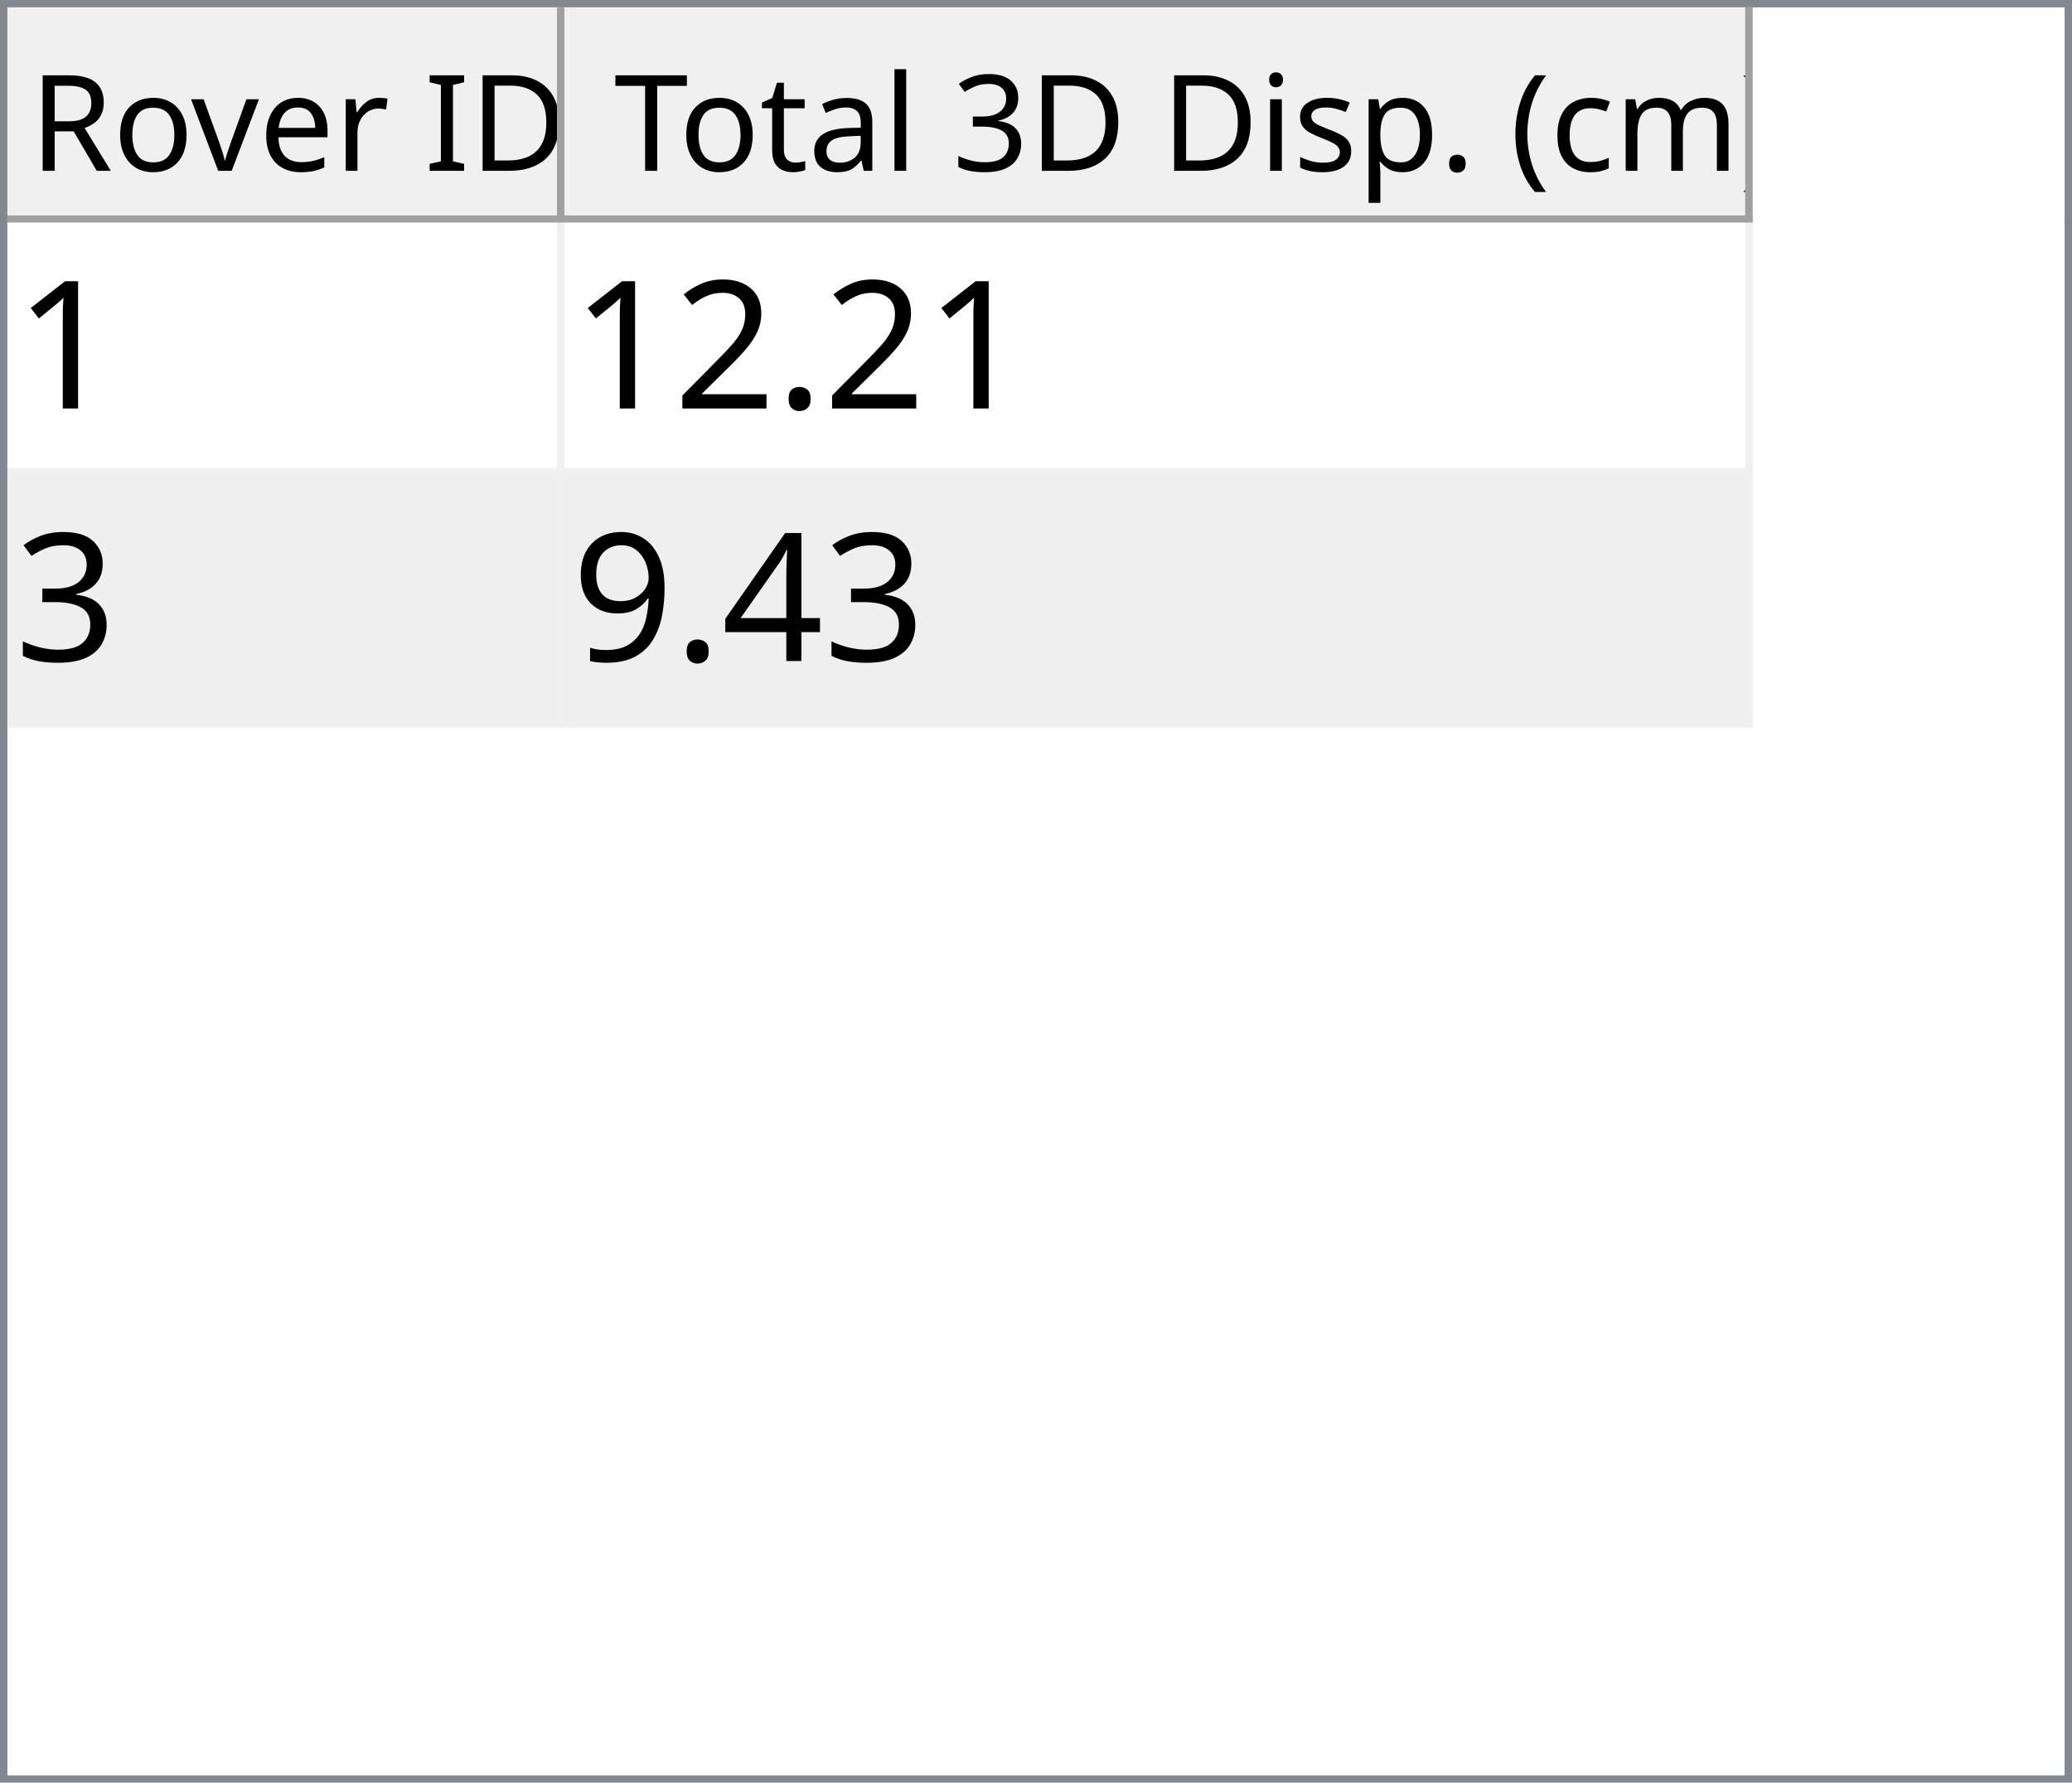
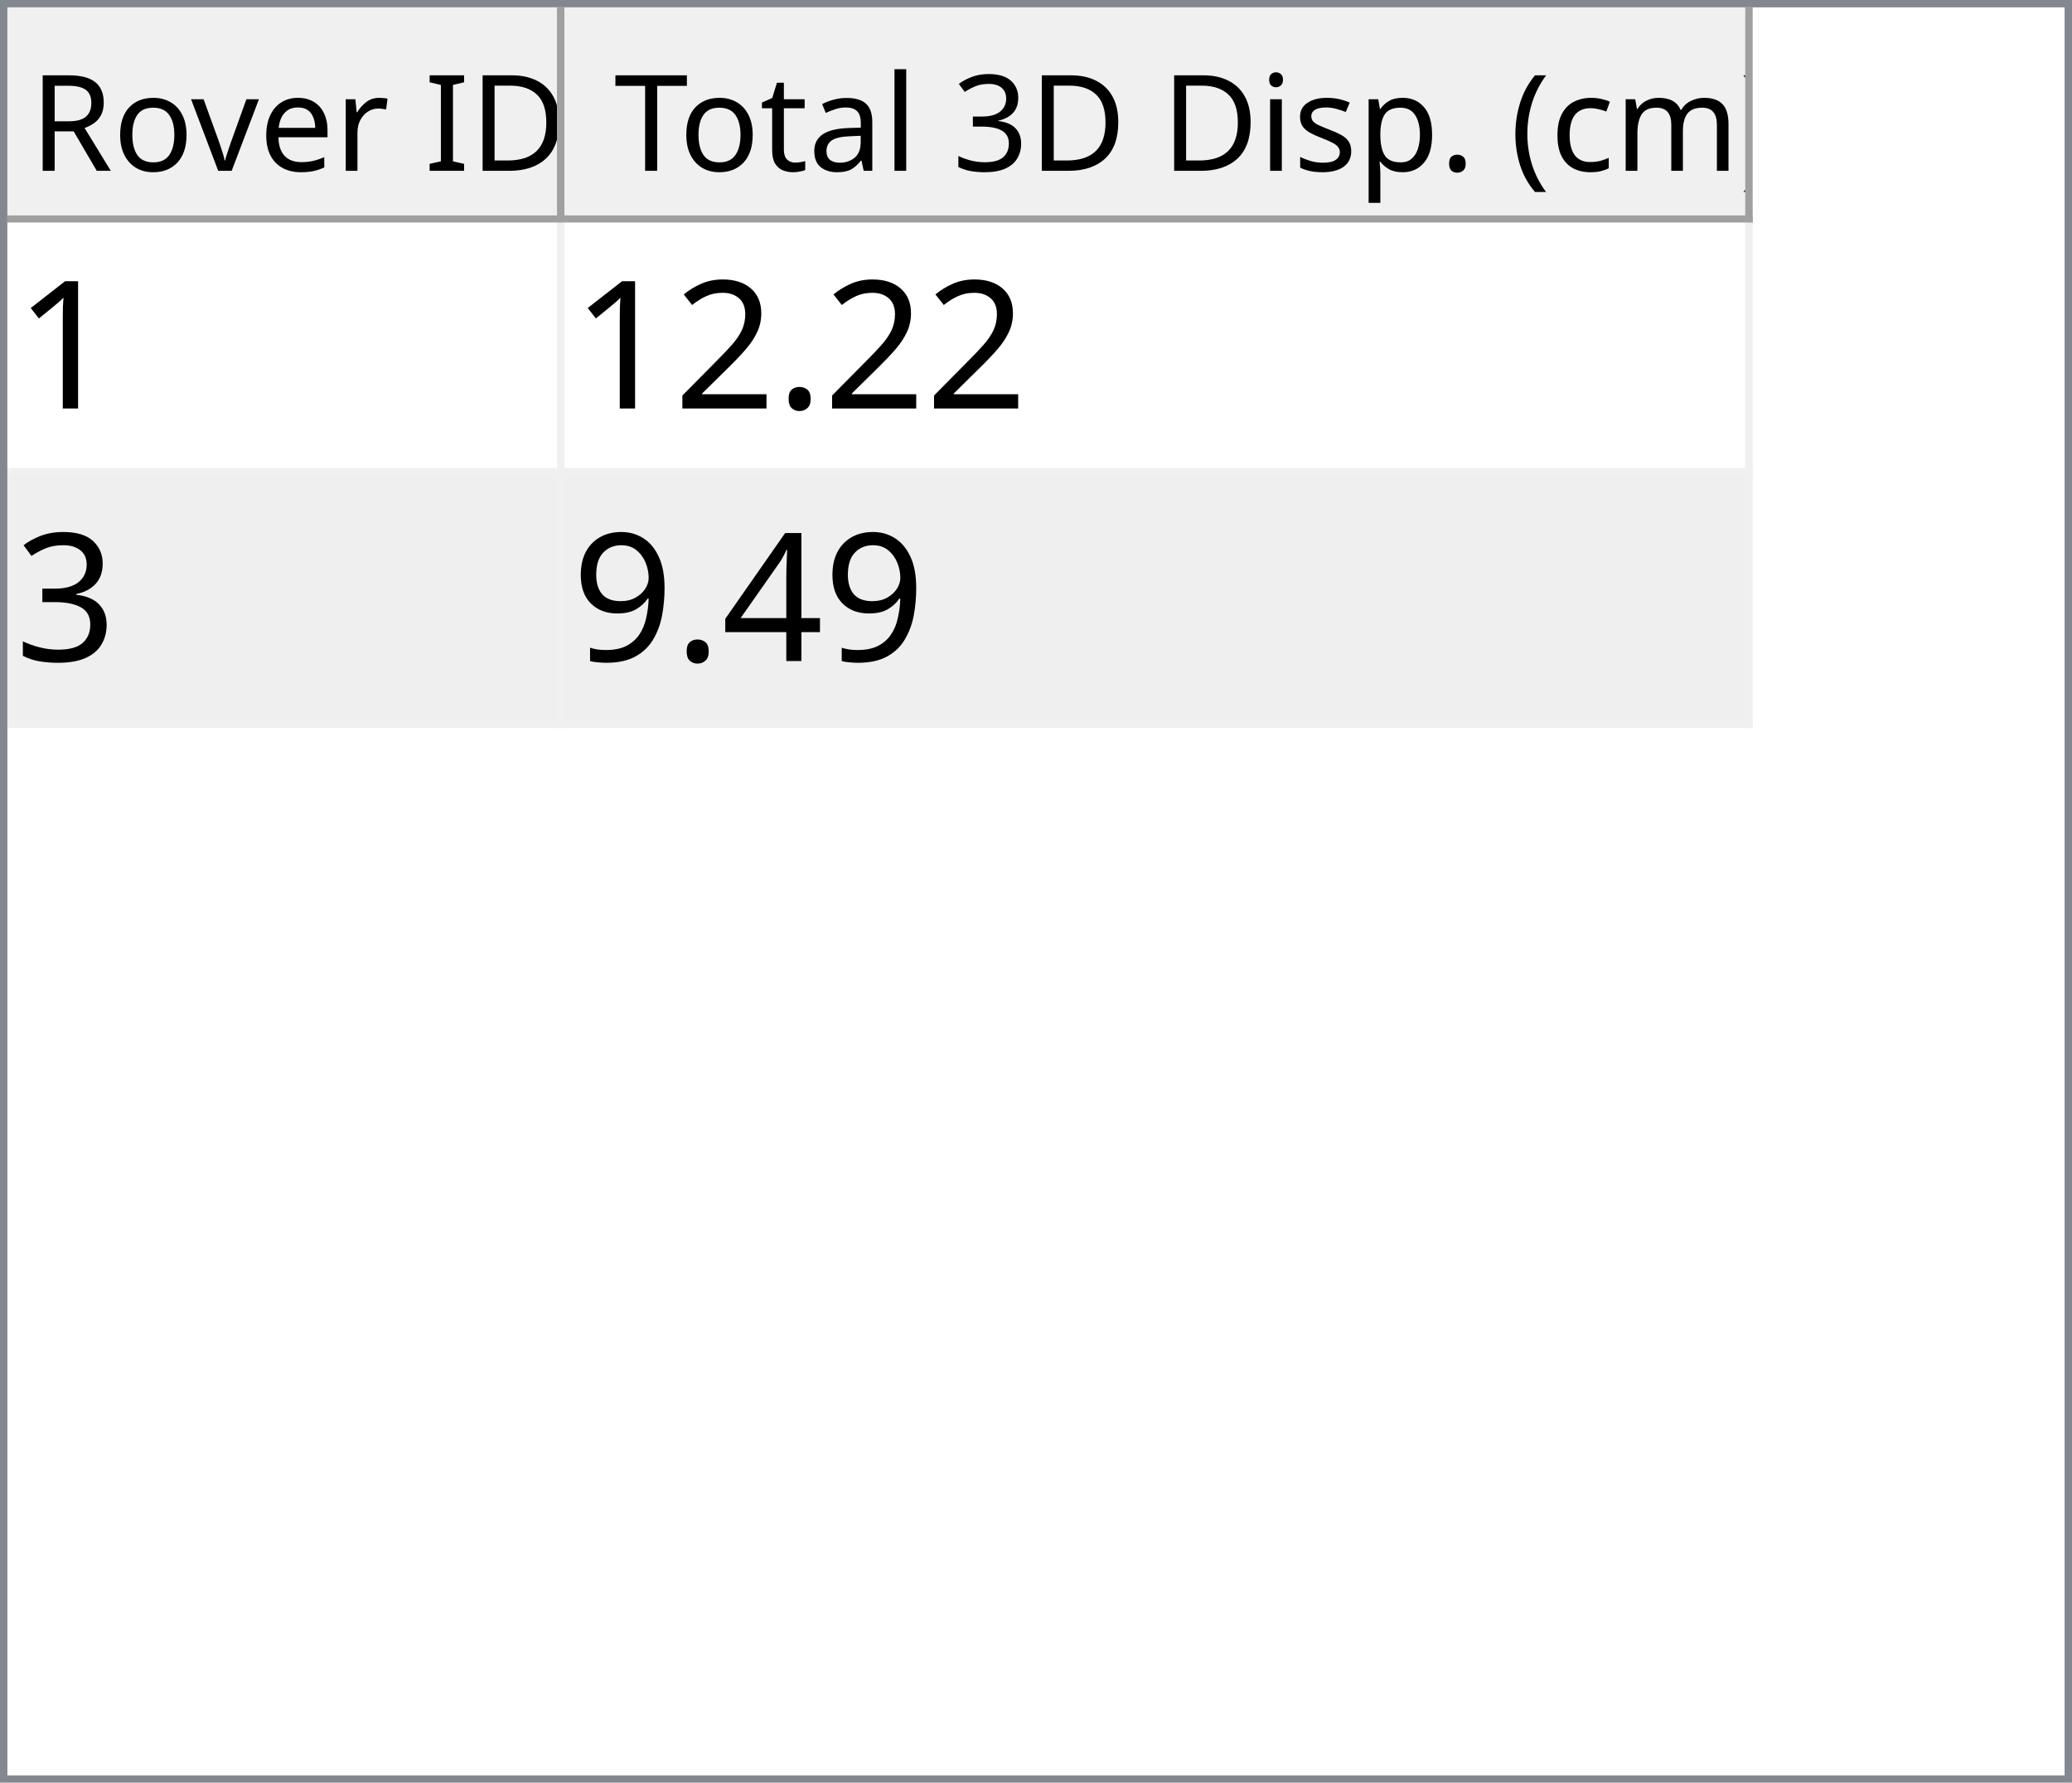
<svg xmlns="http://www.w3.org/2000/svg" style="fill-opacity:1; color-rendering:auto; color-interpolation:auto; text-rendering:auto; stroke:black; stroke-linecap:square; stroke-miterlimit:10; shape-rendering:auto; stroke-opacity:1; fill:black; stroke-dasharray:none; font-weight:normal; stroke-width:1; font-family:'Dialog'; font-style:normal; stroke-linejoin:miter; font-size:12px; stroke-dashoffset:0; image-rendering:auto;" width="279" height="240">
  <defs id="genericDefs" />
  <g>
    <defs id="defs1">
      <clipPath clipPathUnits="userSpaceOnUse" id="clipPath1">
        <path d="M0 0 L279 0 L279 240 L0 240 L0 0 Z" />
      </clipPath>
      <clipPath clipPathUnits="userSpaceOnUse" id="clipPath2">
        <path d="M0 0 L0 240 L279 240 L279 0 Z" />
      </clipPath>
      <clipPath clipPathUnits="userSpaceOnUse" id="clipPath3">
        <path d="M0 0 L0 29 L277 29 L277 0 Z" />
      </clipPath>
      <clipPath clipPathUnits="userSpaceOnUse" id="clipPath4">
        <path d="M0 0 L0 29 L75 29 L75 0 Z" />
      </clipPath>
      <clipPath clipPathUnits="userSpaceOnUse" id="clipPath5">
        <path d="M1 1 L1 28 L74 28 L74 1 Z" />
      </clipPath>
      <clipPath clipPathUnits="userSpaceOnUse" id="clipPath6">
        <path d="M0 0 L0 27 L73 27 L73 0 Z" />
      </clipPath>
      <clipPath clipPathUnits="userSpaceOnUse" id="clipPath7">
        <path d="M-0.5 -0.5 L-0.5 28.5 L74.5 28.5 L74.5 -0.5 Z" />
      </clipPath>
      <clipPath clipPathUnits="userSpaceOnUse" id="clipPath8">
        <path d="M0 0 L0 29 L160 29 L160 0 Z" />
      </clipPath>
      <clipPath clipPathUnits="userSpaceOnUse" id="clipPath9">
        <path d="M1 1 L1 28 L159 28 L159 1 Z" />
      </clipPath>
      <clipPath clipPathUnits="userSpaceOnUse" id="clipPath10">
        <path d="M0 0 L0 27 L158 27 L158 0 Z" />
      </clipPath>
      <clipPath clipPathUnits="userSpaceOnUse" id="clipPath11">
        <path d="M-0.5 -0.5 L-0.5 28.5 L159.5 28.5 L159.5 -0.5 Z" />
      </clipPath>
      <clipPath clipPathUnits="userSpaceOnUse" id="clipPath12">
        <path d="M0 0 L0 209 L277 209 L277 0 Z" />
      </clipPath>
      <clipPath clipPathUnits="userSpaceOnUse" id="clipPath13">
        <path d="M0 0 L0 68 L235 68 L235 0 Z" />
      </clipPath>
      <clipPath clipPathUnits="userSpaceOnUse" id="clipPath14">
        <path d="M-0.5 -0.5 L-0.5 67.5 L234.5 67.5 L234.5 -0.5 Z" />
      </clipPath>
      <clipPath clipPathUnits="userSpaceOnUse" id="clipPath15">
        <path d="M0 0 L0 33 L74 33 L74 0 Z" />
      </clipPath>
      <clipPath clipPathUnits="userSpaceOnUse" id="clipPath16">
        <path d="M0 0 L0 33 L159 33 L159 0 Z" />
      </clipPath>
      <font horiz-adv-x="64.551" id="font1">
        <font-face ascent="107.91" descent="25.098" units-per-em="100" style="font-style:normal; font-family:Segoe UI; font-weight:normal;" />
        <missing-glyph horiz-adv-x="64.551" d="M8.109 0 L8.109 68.266 L56.453 68.266 L56.453 0 L8.109 0 ZM15.328 7.234 L49.219 7.234 L49.219 61.031 L15.328 61.031 L15.328 7.234 Z" />
        <glyph unicode="D" horiz-adv-x="70.117" d="M9.188 0 L9.188 70.016 L28.516 70.016 Q65.531 70.016 65.531 35.891 Q65.531 19.672 55.25 9.836 Q44.969 0 27.734 0 L9.188 0 ZM17.391 62.594 L17.391 7.422 L27.828 7.422 Q41.609 7.422 49.273 14.797 Q56.938 22.172 56.938 35.688 Q56.938 62.594 28.328 62.594 L17.391 62.594 Z" />
        <glyph unicode="I" horiz-adv-x="26.611" d="M17.391 0 L9.188 0 L9.188 70.016 L17.391 70.016 L17.391 0 Z" />
        <glyph unicode=" " horiz-adv-x="27.393" d="" />
        <glyph unicode="r" horiz-adv-x="34.766" d="M34.188 41.891 Q32.078 43.5 28.125 43.5 Q23 43.5 19.555 38.672 Q16.109 33.844 16.109 25.484 L16.109 0 L8.109 0 L8.109 50 L16.109 50 L16.109 39.703 L16.312 39.703 Q18.016 44.969 21.531 47.922 Q25.047 50.875 29.391 50.875 Q32.516 50.875 34.188 50.203 L34.188 41.891 Z" />
        <glyph unicode="e" horiz-adv-x="52.295" d="M48.297 23 L12.984 23 Q13.188 14.656 17.484 10.109 Q21.781 5.562 29.297 5.562 Q37.75 5.562 44.828 11.141 L44.828 3.609 Q38.234 -1.172 27.391 -1.172 Q16.797 -1.172 10.742 5.641 Q4.688 12.453 4.688 24.812 Q4.688 36.469 11.305 43.82 Q17.922 51.172 27.734 51.172 Q37.547 51.172 42.922 44.828 Q48.297 38.484 48.297 27.203 L48.297 23 ZM40.094 29.781 Q40.047 36.719 36.75 40.578 Q33.453 44.438 27.594 44.438 Q21.922 44.438 17.969 40.383 Q14.016 36.328 13.094 29.781 L40.094 29.781 Z" />
        <glyph unicode="v" horiz-adv-x="47.9" d="M47.406 50 L27.484 0 L19.625 0 L0.688 50 L9.469 50 L22.172 13.672 Q23.578 9.672 23.922 6.688 L24.125 6.688 Q24.609 10.453 25.688 13.484 L38.969 50 L47.406 50 Z" />
        <glyph unicode="o" horiz-adv-x="58.594" d="M29 -1.172 Q17.922 -1.172 11.305 5.836 Q4.688 12.844 4.688 24.422 Q4.688 37.016 11.57 44.094 Q18.453 51.172 30.172 51.172 Q41.359 51.172 47.633 44.289 Q53.906 37.406 53.906 25.203 Q53.906 13.234 47.141 6.031 Q40.375 -1.172 29 -1.172 ZM29.594 44.438 Q21.875 44.438 17.383 39.188 Q12.891 33.938 12.891 24.703 Q12.891 15.828 17.43 10.695 Q21.969 5.562 29.594 5.562 Q37.359 5.562 41.531 10.594 Q45.703 15.625 45.703 24.906 Q45.703 34.281 41.531 39.359 Q37.359 44.438 29.594 44.438 Z" />
        <glyph unicode="R" horiz-adv-x="59.814" d="M59.375 0 L49.609 0 L37.891 19.625 Q36.281 22.359 34.766 24.289 Q33.25 26.219 31.664 27.438 Q30.078 28.656 28.25 29.219 Q26.422 29.781 24.125 29.781 L17.391 29.781 L17.391 0 L9.188 0 L9.188 70.016 L30.078 70.016 Q34.672 70.016 38.555 68.867 Q42.438 67.719 45.289 65.375 Q48.141 63.031 49.758 59.547 Q51.375 56.062 51.375 51.375 Q51.375 47.703 50.273 44.656 Q49.172 41.609 47.148 39.211 Q45.125 36.812 42.266 35.133 Q39.406 33.453 35.844 32.516 L35.844 32.328 Q37.594 31.547 38.891 30.547 Q40.188 29.547 41.359 28.18 Q42.531 26.812 43.68 25.078 Q44.828 23.344 46.234 21.047 L59.375 0 ZM17.391 62.594 L17.391 37.203 L28.516 37.203 Q31.594 37.203 34.203 38.133 Q36.812 39.062 38.719 40.797 Q40.625 42.531 41.703 45.047 Q42.781 47.562 42.781 50.688 Q42.781 56.297 39.141 59.445 Q35.5 62.594 28.609 62.594 L17.391 62.594 Z" />
        <glyph unicode=")" horiz-adv-x="30.176" d="M8.297 -15.922 L1.172 -15.922 Q16.406 2.344 16.406 26.812 Q16.406 51.469 1.078 70.016 L8.297 70.016 Q23.531 52.156 23.531 26.703 Q23.531 1.375 8.297 -15.922 Z" />
        <glyph unicode="m" horiz-adv-x="86.133" d="M79.109 0 L71.094 0 L71.094 28.719 Q71.094 37.016 68.531 40.727 Q65.969 44.438 59.906 44.438 Q54.781 44.438 51.195 39.75 Q47.609 35.062 47.609 28.516 L47.609 0 L39.594 0 L39.594 29.688 Q39.594 44.438 28.219 44.438 Q22.953 44.438 19.531 40.016 Q16.109 35.594 16.109 28.516 L16.109 0 L8.109 0 L8.109 50 L16.109 50 L16.109 42.094 L16.312 42.094 Q21.625 51.172 31.844 51.172 Q36.969 51.172 40.773 48.312 Q44.578 45.453 46 40.828 Q51.562 51.172 62.594 51.172 Q79.109 51.172 79.109 30.812 L79.109 0 Z" />
        <glyph unicode="c" horiz-adv-x="46.191" d="M42.188 2.297 Q36.422 -1.172 28.516 -1.172 Q17.828 -1.172 11.258 5.789 Q4.688 12.75 4.688 23.828 Q4.688 36.188 11.766 43.68 Q18.844 51.172 30.672 51.172 Q37.25 51.172 42.281 48.734 L42.281 40.531 Q36.719 44.438 30.375 44.438 Q22.703 44.438 17.797 38.945 Q12.891 33.453 12.891 24.516 Q12.891 15.719 17.508 10.641 Q22.125 5.562 29.891 5.562 Q36.422 5.562 42.188 9.906 L42.188 2.297 Z" />
        <glyph unicode="(" horiz-adv-x="30.176" d="M29.109 -15.922 L21.969 -15.922 Q6.844 1.375 6.844 26.703 Q6.844 52.156 21.969 70.016 L29.203 70.016 Q13.875 51.469 13.875 26.812 Q13.875 2.344 29.109 -15.922 Z" />
        <glyph unicode="." horiz-adv-x="21.68" d="M10.891 -1.078 Q8.641 -1.078 7.055 0.539 Q5.469 2.156 5.469 4.391 Q5.469 6.641 7.055 8.273 Q8.641 9.906 10.891 9.906 Q13.188 9.906 14.797 8.273 Q16.406 6.641 16.406 4.391 Q16.406 2.156 14.797 0.539 Q13.188 -1.078 10.891 -1.078 Z" />
        <glyph unicode="p" horiz-adv-x="58.789" d="M16.312 7.234 L16.109 7.234 L16.109 -23 L8.109 -23 L8.109 50 L16.109 50 L16.109 41.219 L16.312 41.219 Q22.219 51.172 33.594 51.172 Q43.266 51.172 48.688 44.461 Q54.109 37.75 54.109 26.469 Q54.109 13.922 48 6.375 Q41.891 -1.172 31.297 -1.172 Q21.578 -1.172 16.312 7.234 ZM16.109 27.391 L16.109 20.406 Q16.109 14.203 20.141 9.883 Q24.172 5.562 30.375 5.562 Q37.641 5.562 41.773 11.133 Q45.906 16.703 45.906 26.609 Q45.906 34.969 42.047 39.703 Q38.188 44.438 31.594 44.438 Q24.609 44.438 20.359 39.578 Q16.109 34.719 16.109 27.391 Z" />
        <glyph unicode="s" horiz-adv-x="42.432" d="M5.078 1.812 L5.078 10.406 Q11.625 5.562 19.484 5.562 Q30.031 5.562 30.031 12.594 Q30.031 14.594 29.125 15.992 Q28.219 17.391 26.68 18.461 Q25.141 19.531 23.07 20.383 Q21 21.234 18.609 22.172 Q15.281 23.484 12.766 24.828 Q10.25 26.172 8.57 27.859 Q6.891 29.547 6.031 31.695 Q5.172 33.844 5.172 36.719 Q5.172 40.234 6.789 42.945 Q8.406 45.656 11.086 47.484 Q13.766 49.312 17.211 50.242 Q20.656 51.172 24.312 51.172 Q30.812 51.172 35.938 48.922 L35.938 40.828 Q30.422 44.438 23.25 44.438 Q21 44.438 19.195 43.922 Q17.391 43.406 16.094 42.477 Q14.797 41.547 14.086 40.258 Q13.375 38.969 13.375 37.406 Q13.375 35.453 14.086 34.133 Q14.797 32.812 16.164 31.789 Q17.531 30.766 19.484 29.938 Q21.438 29.109 23.922 28.125 Q27.25 26.859 29.883 25.516 Q32.516 24.172 34.375 22.484 Q36.234 20.797 37.234 18.602 Q38.234 16.406 38.234 13.375 Q38.234 9.672 36.602 6.938 Q34.969 4.203 32.234 2.398 Q29.5 0.594 25.93 -0.289 Q22.359 -1.172 18.453 -1.172 Q10.75 -1.172 5.078 1.812 Z" />
        <glyph unicode="i" horiz-adv-x="24.219" d="M12.203 62.703 Q10.062 62.703 8.547 64.164 Q7.031 65.625 7.031 67.875 Q7.031 70.125 8.547 71.609 Q10.062 73.094 12.203 73.094 Q14.406 73.094 15.945 71.609 Q17.484 70.125 17.484 67.875 Q17.484 65.719 15.945 64.211 Q14.406 62.703 12.203 62.703 ZM16.109 0 L8.109 0 L8.109 50 L16.109 50 L16.109 0 Z" />
        <glyph unicode="3" horiz-adv-x="53.906" d="M46.531 19.828 Q46.531 15.094 44.75 11.211 Q42.969 7.328 39.719 4.57 Q36.469 1.812 31.93 0.297 Q27.391 -1.219 21.922 -1.219 Q11.922 -1.219 6 2.594 L6 11.188 Q13.094 5.609 22.219 5.609 Q25.875 5.609 28.828 6.539 Q31.781 7.469 33.906 9.227 Q36.031 10.984 37.18 13.477 Q38.328 15.969 38.328 19.094 Q38.328 32.812 18.797 32.812 L12.984 32.812 L12.984 39.594 L18.5 39.594 Q35.797 39.594 35.797 52.484 Q35.797 64.406 22.609 64.406 Q15.188 64.406 8.688 59.422 L8.688 67.188 Q15.375 71.188 24.609 71.188 Q29 71.188 32.57 69.969 Q36.141 68.75 38.68 66.555 Q41.219 64.359 42.609 61.281 Q44 58.203 44 54.5 Q44 40.672 30.031 36.719 L30.031 36.531 Q33.594 36.141 36.625 34.797 Q39.656 33.453 41.852 31.305 Q44.047 29.156 45.289 26.25 Q46.531 23.344 46.531 19.828 Z" />
        <glyph unicode="l" horiz-adv-x="24.219" d="M16.109 0 L8.109 0 L8.109 74.031 L16.109 74.031 L16.109 0 Z" />
        <glyph unicode="a" horiz-adv-x="50.879" d="M43.891 0 L35.891 0 L35.891 7.812 L35.688 7.812 Q30.469 -1.172 20.312 -1.172 Q12.844 -1.172 8.617 2.781 Q4.391 6.734 4.391 13.281 Q4.391 27.297 20.906 29.594 L35.891 31.688 Q35.891 44.438 25.594 44.438 Q16.547 44.438 9.281 38.281 L9.281 46.484 Q16.656 51.172 26.266 51.172 Q43.891 51.172 43.891 32.516 L43.891 0 ZM35.891 25.297 L23.828 23.641 Q18.266 22.859 15.43 20.875 Q12.594 18.891 12.594 13.875 Q12.594 10.203 15.211 7.883 Q17.828 5.562 22.172 5.562 Q28.125 5.562 32.008 9.742 Q35.891 13.922 35.891 20.312 L35.891 25.297 Z" />
        <glyph unicode="t" horiz-adv-x="33.887" d="M31.297 0.484 Q28.469 -1.078 23.828 -1.078 Q10.688 -1.078 10.688 13.578 L10.688 43.172 L2.094 43.172 L2.094 50 L10.688 50 L10.688 62.203 L18.703 64.797 L18.703 50 L31.297 50 L31.297 43.172 L18.703 43.172 L18.703 14.984 Q18.703 9.969 20.414 7.82 Q22.125 5.672 26.078 5.672 Q29.109 5.672 31.297 7.328 L31.297 0.484 Z" />
        <glyph unicode="T" horiz-adv-x="52.393" d="M50.594 62.594 L30.375 62.594 L30.375 0 L22.172 0 L22.172 62.594 L2 62.594 L2 70.016 L50.594 70.016 L50.594 62.594 Z" />
      </font>
      <font horiz-adv-x="75.0" id="font2">
        <font-face ascent="100.537" descent="21.973" units-per-em="100" style="font-style:normal; font-family:sans-serif; font-weight:normal;" />
        <missing-glyph horiz-adv-x="75.0" d="M12.5 0 L12.5 62.5 L62.5 62.5 L62.5 0 L12.5 0 ZM14.062 1.562 L60.938 1.562 L60.938 60.938 L14.062 60.938 L14.062 1.562 Z" />
        <glyph unicode="1" horiz-adv-x="55.615" d="M37.25 0 L28.469 0 L28.469 56 Q25.297 52.984 20.141 49.953 Q14.984 46.922 10.891 45.406 L10.891 53.906 Q18.266 57.375 23.781 62.305 Q29.297 67.234 31.594 71.875 L37.25 71.875 L37.25 0 Z" />
        <glyph unicode="." horiz-adv-x="27.783" d="M9.078 0 L9.078 10.016 L19.094 10.016 L19.094 0 L9.078 0 Z" />
        <glyph unicode="2" horiz-adv-x="55.615" d="M50.344 8.453 L50.344 0 L3.031 0 Q2.938 3.172 4.047 6.109 Q5.859 10.938 9.836 15.625 Q13.812 20.312 21.344 26.469 Q33.016 36.031 37.117 41.625 Q41.219 47.219 41.219 52.203 Q41.219 57.422 37.477 61.008 Q33.734 64.594 27.734 64.594 Q21.391 64.594 17.578 60.789 Q13.766 56.984 13.719 50.25 L4.688 51.172 Q5.609 61.281 11.664 66.578 Q17.719 71.875 27.938 71.875 Q38.234 71.875 44.242 66.164 Q50.25 60.453 50.25 52 Q50.25 47.703 48.492 43.555 Q46.734 39.406 42.656 34.812 Q38.578 30.219 29.109 22.219 Q21.188 15.578 18.945 13.211 Q16.703 10.844 15.234 8.453 L50.344 8.453 Z" />
        <glyph unicode="3" horiz-adv-x="55.615" d="M4.203 18.891 L12.984 20.062 Q14.5 12.594 18.141 9.297 Q21.781 6 27 6 Q33.203 6 37.477 10.297 Q41.75 14.594 41.75 20.953 Q41.75 27 37.797 30.93 Q33.844 34.859 27.734 34.859 Q25.25 34.859 21.531 33.891 L22.516 41.609 Q23.391 41.5 23.922 41.5 Q29.547 41.5 34.039 44.43 Q38.531 47.359 38.531 53.469 Q38.531 58.297 35.258 61.477 Q31.984 64.656 26.812 64.656 Q21.688 64.656 18.266 61.43 Q14.844 58.203 13.875 51.766 L5.078 53.328 Q6.688 62.156 12.398 67.016 Q18.109 71.875 26.609 71.875 Q32.469 71.875 37.398 69.359 Q42.328 66.844 44.945 62.5 Q47.562 58.156 47.562 53.266 Q47.562 48.641 45.07 44.828 Q42.578 41.016 37.703 38.766 Q44.047 37.312 47.562 32.695 Q51.078 28.078 51.078 21.141 Q51.078 11.766 44.242 5.25 Q37.406 -1.266 26.953 -1.266 Q17.531 -1.266 11.305 4.352 Q5.078 9.969 4.203 18.891 Z" />
        <glyph unicode="4" horiz-adv-x="55.615" d="M32.328 0 L32.328 17.141 L1.266 17.141 L1.266 25.203 L33.938 71.578 L41.109 71.578 L41.109 25.203 L50.781 25.203 L50.781 17.141 L41.109 17.141 L41.109 0 L32.328 0 ZM32.328 25.203 L32.328 57.469 L9.906 25.203 L32.328 25.203 Z" />
        <glyph unicode="9" horiz-adv-x="55.615" d="M5.469 16.547 L13.922 17.328 Q14.984 11.375 18.016 8.688 Q21.047 6 25.781 6 Q29.828 6 32.883 7.859 Q35.938 9.719 37.891 12.82 Q39.844 15.922 41.164 21.195 Q42.484 26.469 42.484 31.938 Q42.484 32.516 42.438 33.688 Q39.797 29.5 35.234 26.883 Q30.672 24.266 25.344 24.266 Q16.453 24.266 10.305 30.711 Q4.156 37.156 4.156 47.703 Q4.156 58.594 10.578 65.234 Q17 71.875 26.656 71.875 Q33.641 71.875 39.43 68.117 Q45.219 64.359 48.219 57.398 Q51.219 50.438 51.219 37.25 Q51.219 23.531 48.242 15.406 Q45.266 7.281 39.383 3.031 Q33.5 -1.219 25.594 -1.219 Q17.188 -1.219 11.867 3.445 Q6.547 8.109 5.469 16.547 ZM41.453 48.141 Q41.453 55.719 37.43 60.156 Q33.406 64.594 27.734 64.594 Q21.875 64.594 17.531 59.812 Q13.188 55.031 13.188 47.406 Q13.188 40.578 17.312 36.305 Q21.438 32.031 27.484 32.031 Q33.594 32.031 37.523 36.305 Q41.453 40.578 41.453 48.141 Z" />
      </font>
    </defs>
    <g style="fill:white; stroke:white;">
      <rect x="0" y="0" width="279" style="clip-path:url(#clipPath1); stroke:none;" height="240" />
    </g>
    <g style="fill:white; text-rendering:optimizeSpeed; color-rendering:optimizeSpeed; image-rendering:optimizeSpeed; shape-rendering:crispEdges; stroke:white; color-interpolation:sRGB;">
      <rect x="0" width="279" height="240" y="0" style="stroke:none;" />
      <path style="stroke:none;" d="M0 240 L279 240 L279 0 L0 0 Z" />
    </g>
    <g style="fill:rgb(240,240,240); font-size:18px; font-family:'Segoe UI'; stroke:rgb(240,240,240);">
      <rect x="0" y="0" width="279" style="clip-path:url(#clipPath2); stroke:none;" height="240" />
    </g>
    <g style="fill:rgb(130,135,144); font-size:18px; font-family:'Segoe UI'; stroke:rgb(130,135,144);">
      <path d="M0 0 L279 0 L279 240 L0 240 L0 0 ZM1 1 L278 1 L278 239 L1 239 L1 1 Z" style="fill-rule:evenodd; clip-path:url(#clipPath2); stroke:none;" />
    </g>
    <g style="fill:white; font-size:18px; font-family:'Segoe UI'; stroke:white;" transform="translate(1,1)">
      <rect x="0" y="0" width="277" style="clip-path:url(#clipPath3); stroke:none;" height="29" />
    </g>
    <g style="fill:rgb(240,240,240); font-size:18px; font-family:'Segoe UI'; stroke:rgb(240,240,240);" transform="translate(1,1)">
      <rect x="0" y="0" width="75" style="clip-path:url(#clipPath4); stroke:none;" height="29" />
    </g>
    <g style="font-family:'Segoe UI'; font-size:18px;" transform="translate(2,2)">
      <text x="2" xml:space="preserve" y="21" style="clip-path:url(#clipPath6); stroke:none;">Rover ID</text>
    </g>
    <g transform="translate(1.5,1.5)" style="fill:rgb(160,160,160); font-size:18px; font-family:'Segoe UI'; stroke:rgb(160,160,160); stroke-linejoin:bevel;">
      <line x1="74" x2="74" y1="0" style="fill:none; clip-path:url(#clipPath7);" y2="28" />
    </g>
    <g transform="matrix(1,0,0,1,1,1) translate(0.5,0.5)" style="fill:rgb(160,160,160); font-size:18px; font-family:'Segoe UI'; stroke:rgb(160,160,160); stroke-linejoin:bevel;">
      <line x1="0" x2="74" y1="28" style="fill:none; clip-path:url(#clipPath7);" y2="28" />
    </g>
    <g style="fill:rgb(240,240,240); font-size:18px; font-family:'Segoe UI'; stroke:rgb(240,240,240);" transform="translate(76,1)">
      <rect x="0" y="0" width="160" style="clip-path:url(#clipPath8); stroke:none;" height="29" />
    </g>
    <g style="font-family:'Segoe UI'; font-size:18px;" transform="translate(77,2)">
      <text x="1" xml:space="preserve" y="21" style="clip-path:url(#clipPath10); stroke:none;"> Total 3D Disp. (cm)</text>
    </g>
    <g transform="translate(76.5,1.5)" style="fill:rgb(160,160,160); font-size:18px; font-family:'Segoe UI'; stroke:rgb(160,160,160); stroke-linejoin:bevel;">
      <line x1="159" x2="159" y1="0" style="fill:none; clip-path:url(#clipPath11);" y2="28" />
    </g>
    <g transform="matrix(1,0,0,1,76,1) translate(0.5,0.5)" style="fill:rgb(160,160,160); font-size:18px; font-family:'Segoe UI'; stroke:rgb(160,160,160); stroke-linejoin:bevel;">
      <line x1="0" x2="159" y1="28" style="fill:none; clip-path:url(#clipPath11);" y2="28" />
    </g>
    <g style="fill:white; font-size:18px; font-family:'Segoe UI'; stroke:white;" transform="translate(1,30)">
      <rect x="0" y="0" width="277" style="clip-path:url(#clipPath12); stroke:none;" height="209" />
    </g>
    <g style="fill:rgb(240,240,240); font-size:24px; font-family:sans-serif; stroke:rgb(240,240,240);" transform="translate(1,30)">
      <rect x="0" y="0" width="235" style="clip-path:url(#clipPath13); stroke:none;" height="68" />
      <line transform="translate(0.5,0.5)" x1="0" x2="234" y1="33" style="clip-path:url(#clipPath14); fill:none; stroke-linejoin:bevel;" y2="33" />
    </g>
    <g transform="matrix(1,0,0,1,1,30) translate(0.5,0.5)" style="fill:rgb(240,240,240); font-size:24px; font-family:sans-serif; stroke:rgb(240,240,240); stroke-linejoin:bevel;">
      <line x1="0" x2="234" y1="67" style="fill:none; clip-path:url(#clipPath14);" y2="67" />
    </g>
    <g transform="matrix(1,0,0,1,1,30) translate(0.5,0.5)" style="fill:rgb(240,240,240); font-size:24px; font-family:sans-serif; stroke:rgb(240,240,240); stroke-linejoin:bevel;">
      <line x1="74" x2="74" y1="0" style="fill:none; clip-path:url(#clipPath14);" y2="67" />
    </g>
    <g transform="matrix(1,0,0,1,1,30) translate(0.5,0.5)" style="fill:rgb(240,240,240); font-size:24px; font-family:sans-serif; stroke:rgb(240,240,240); stroke-linejoin:bevel;">
      <line x1="234" x2="234" y1="0" style="fill:none; clip-path:url(#clipPath14);" y2="67" />
    </g>
    <g style="fill:white; font-size:24px; font-family:sans-serif; stroke:white;" transform="matrix(1,0,0,1,1,30)">
      <rect x="0" y="0" width="74" style="clip-path:url(#clipPath15); stroke:none;" height="33" />
      <text x="1" y="25" style="fill:black; clip-path:url(#clipPath15); stroke:none;" xml:space="preserve">1</text>
    </g>
    <g style="fill:white; font-size:24px; font-family:sans-serif; stroke:white;" transform="matrix(1,0,0,1,1,30) translate(75,0)">
      <rect x="0" y="0" width="159" style="clip-path:url(#clipPath16); stroke:none;" height="33" />
-       <text x="1" y="25" style="fill:black; clip-path:url(#clipPath16); stroke:none;" xml:space="preserve">12.21</text>
+       <text x="1" y="25" style="fill:black; clip-path:url(#clipPath16); stroke:none;" xml:space="preserve">12.22</text>
    </g>
    <g style="fill:rgb(239,239,239); font-size:24px; font-family:sans-serif; stroke:rgb(239,239,239);" transform="matrix(1,0,0,1,1,30) translate(0,34)">
      <rect x="0" y="0" width="74" style="clip-path:url(#clipPath15); stroke:none;" height="33" />
      <text x="1" y="25" style="fill:black; clip-path:url(#clipPath15); stroke:none;" xml:space="preserve">3</text>
    </g>
    <g style="fill:rgb(239,239,239); font-size:24px; font-family:sans-serif; stroke:rgb(239,239,239);" transform="matrix(1,0,0,1,1,30) translate(75,34)">
      <rect x="0" y="0" width="159" style="clip-path:url(#clipPath16); stroke:none;" height="33" />
-       <text x="1" y="25" style="fill:black; clip-path:url(#clipPath16); stroke:none;" xml:space="preserve">9.43</text>
+       <text x="1" y="25" style="fill:black; clip-path:url(#clipPath16); stroke:none;" xml:space="preserve">9.49</text>
    </g>
  </g>
</svg>
